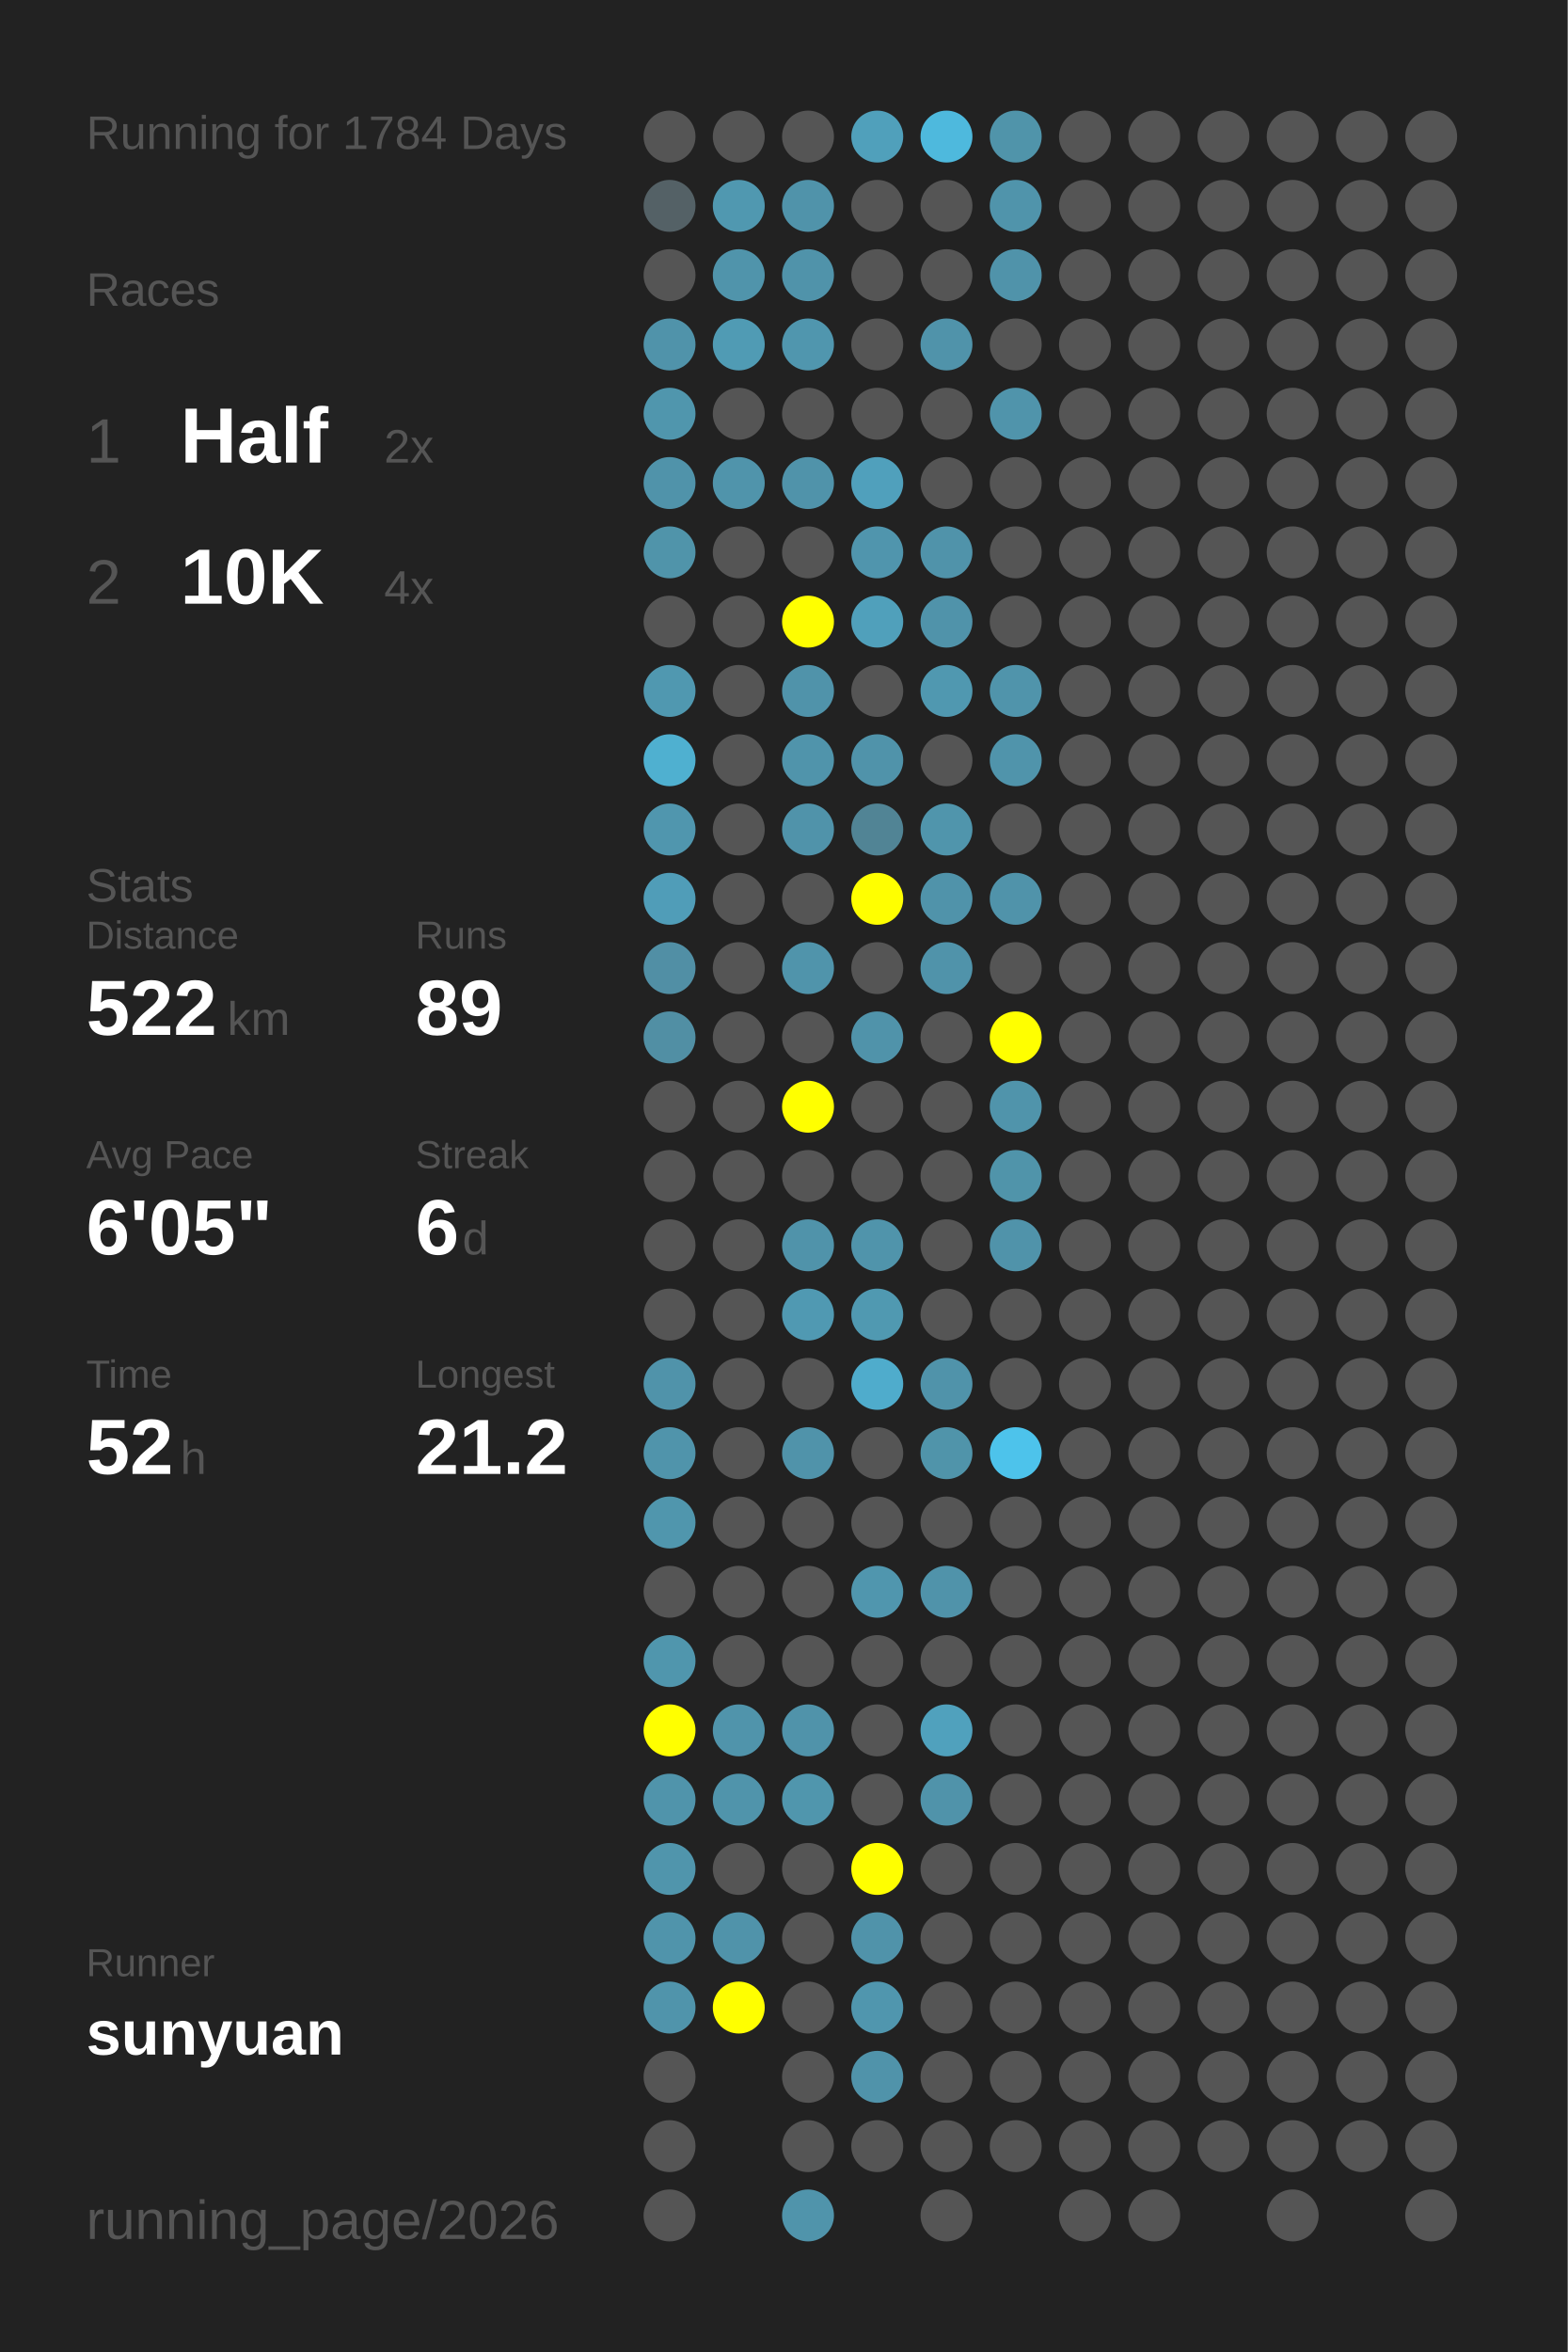
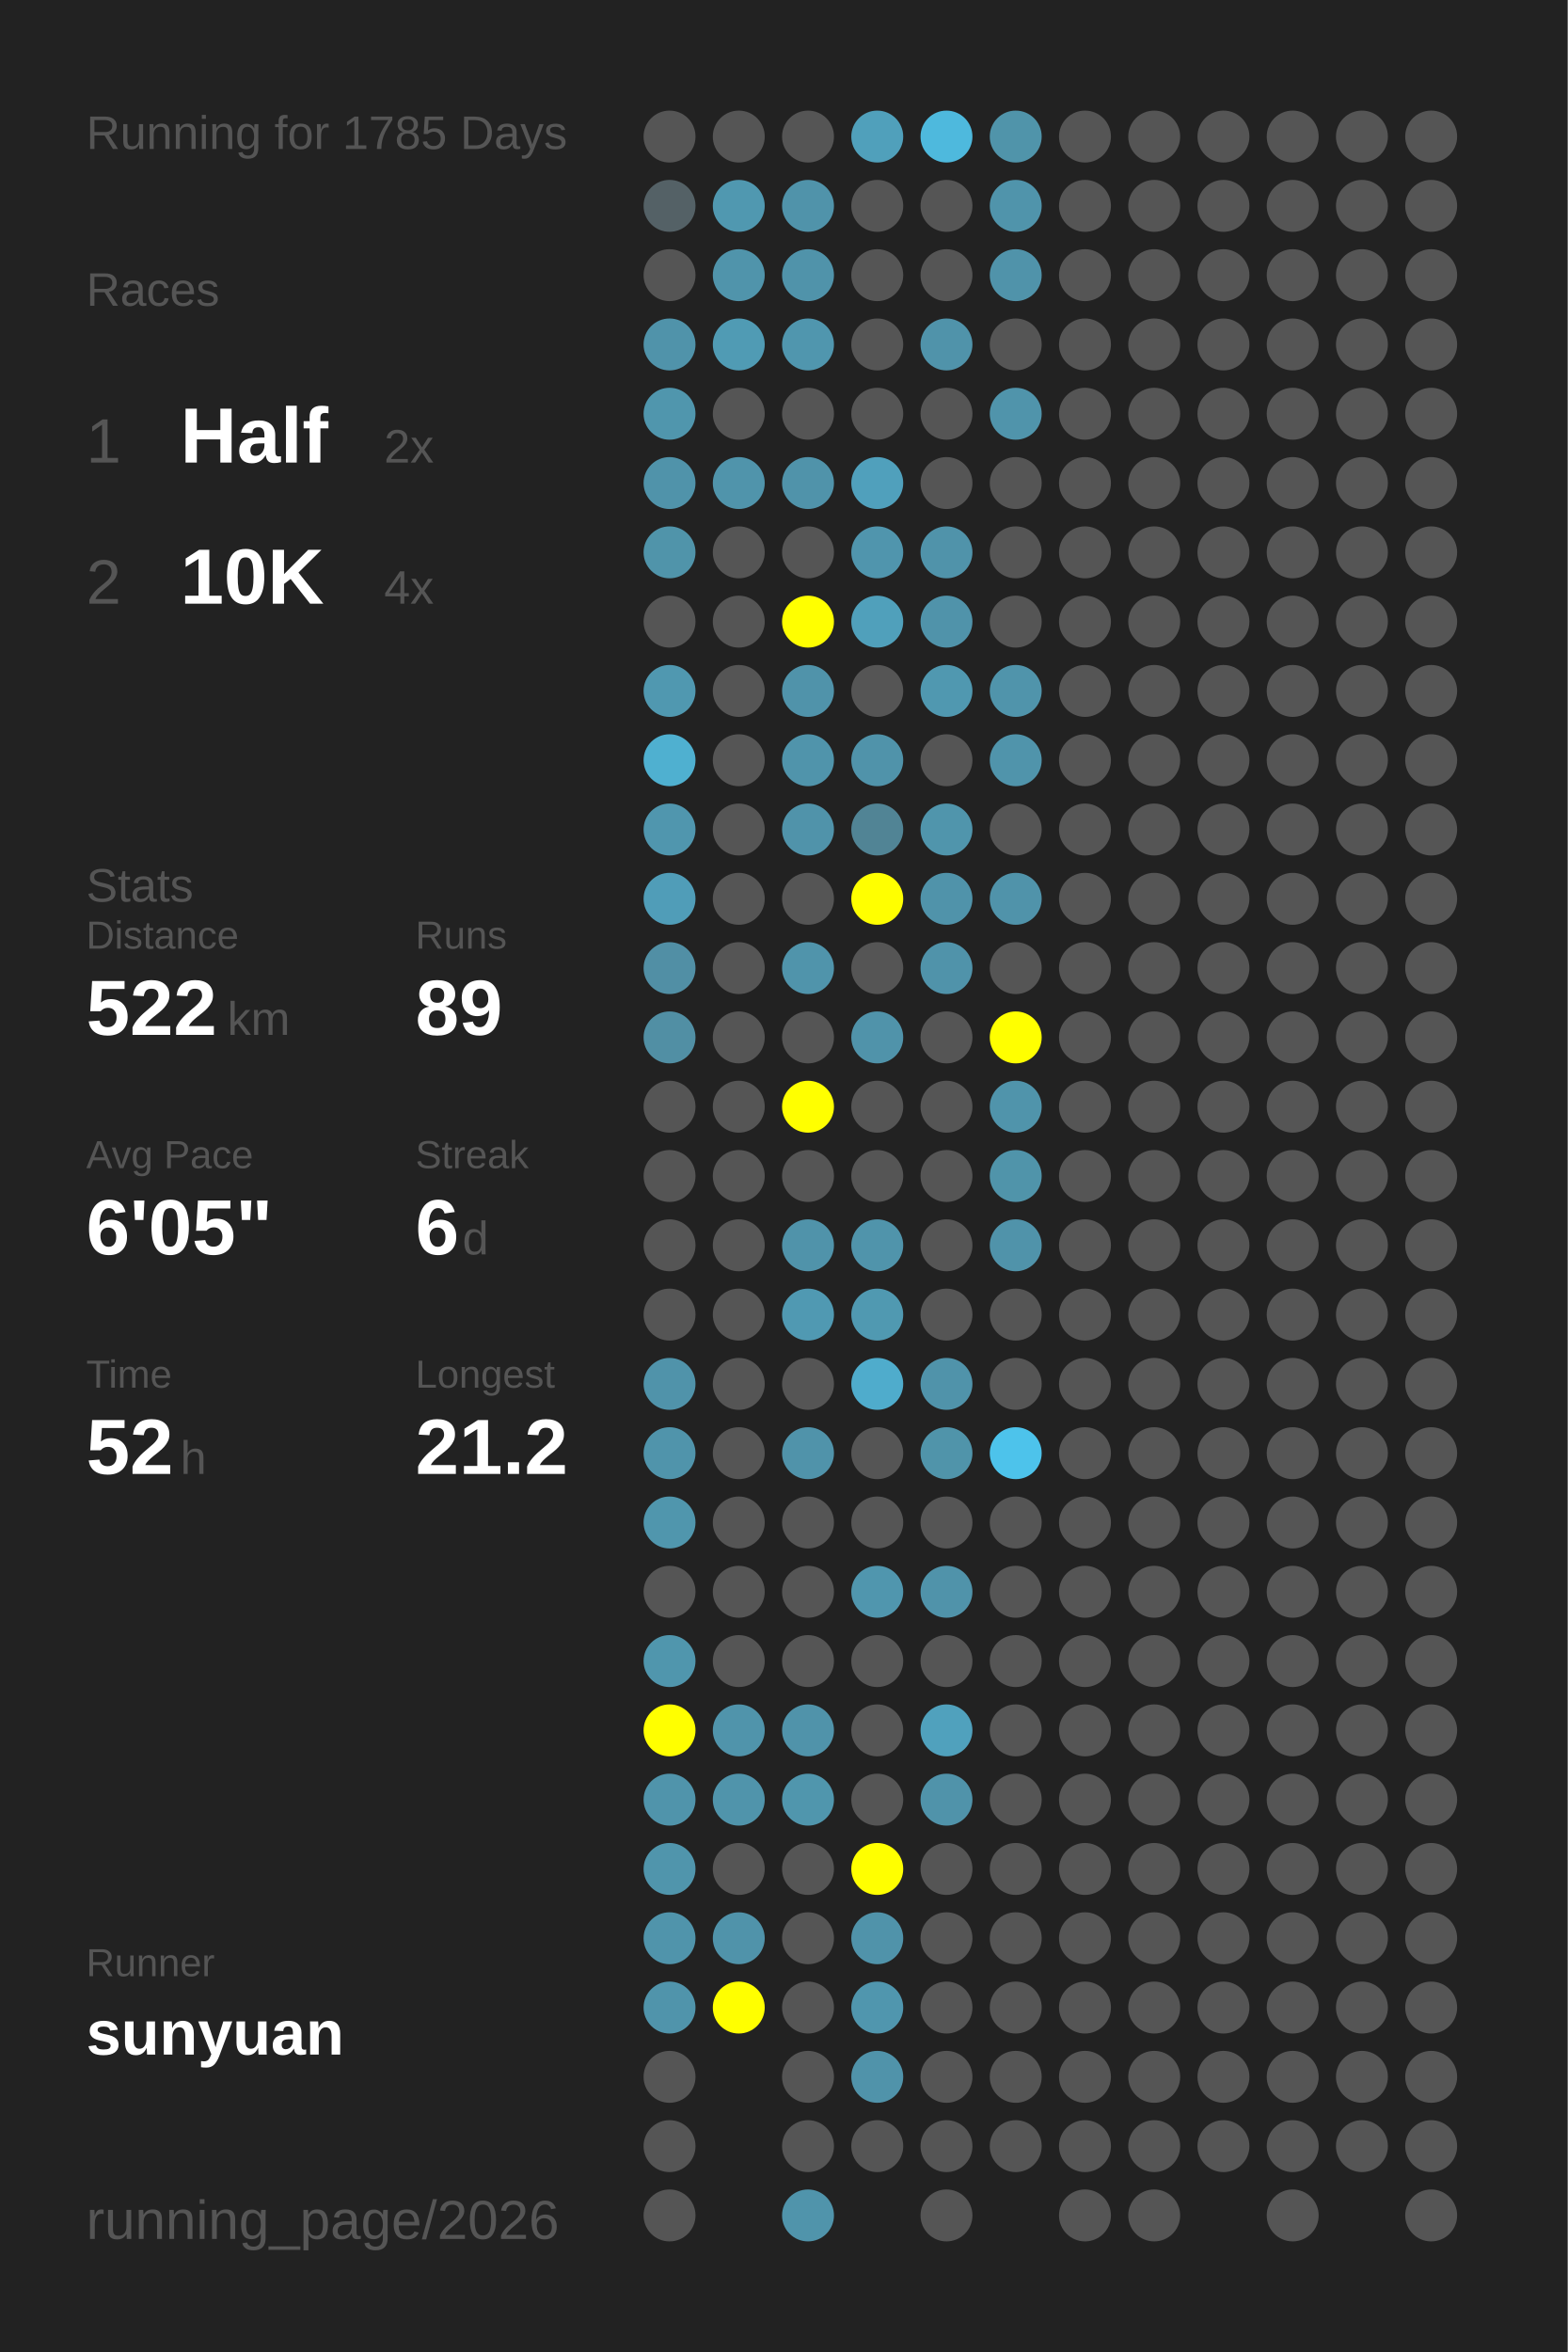
<svg xmlns="http://www.w3.org/2000/svg" baseProfile="full" height="300mm" version="1.1" viewBox="0,0,200,300" width="200mm">
  <defs />
  <rect fill="#222222" height="300" width="200" x="0" y="0" />
-   <text fill="#555555" style="font-size:6px; font-family:Arial;" x="11" y="19">Running for 1784 Days</text>
+   <text fill="#555555" style="font-size:6px; font-family:Arial;" x="11" y="19">Running for 1785 Days</text>
  <text fill="#555555" style="font-size:6px; font-family:Arial;" x="11" y="39">Races</text>
  <text fill="#555555" style="font-size:8px; font-family:Arial;" x="11" y="59">1</text>
  <text fill="#FFFFFF" style="font-size:10px; font-family:Arial; font-weight:bold;" x="23" y="59">Half</text>
  <text fill="#555555" style="font-size:6px; font-family:Arial;" x="49" y="59">2x</text>
  <text fill="#555555" style="font-size:8px; font-family:Arial;" x="11" y="77">2</text>
  <text fill="#FFFFFF" style="font-size:10px; font-family:Arial; font-weight:bold;" x="23" y="77">10K</text>
  <text fill="#555555" style="font-size:6px; font-family:Arial;" x="49" y="77">4x</text>
  <text fill="#555555" style="font-size:6px; font-family:Arial;" x="11" y="115">Stats</text>
  <text fill="#555555" style="font-size:5px; font-family:Arial;" x="11" y="121">Distance</text>
  <text fill="#FFFFFF" style="font-size:10px; font-family:Arial; font-weight:bold;" x="11" y="132">522</text>
  <text fill="#555555" style="font-size:6px; font-family:Arial;" x="29" y="132">km</text>
  <text fill="#555555" style="font-size:5px; font-family:Arial;" x="53" y="121">Runs</text>
  <text fill="#FFFFFF" style="font-size:10px; font-family:Arial; font-weight:bold;" x="53" y="132">89</text>
  <text fill="#555555" style="font-size:5px; font-family:Arial;" x="11" y="149">Avg Pace</text>
  <text fill="#FFFFFF" style="font-size:10px; font-family:Arial; font-weight:bold;" x="11" y="160">6'05"</text>
  <text fill="#555555" style="font-size:5px; font-family:Arial;" x="53" y="149">Streak</text>
  <text fill="#FFFFFF" style="font-size:10px; font-family:Arial; font-weight:bold;" x="53" y="160">6</text>
  <text fill="#555555" style="font-size:6px; font-family:Arial;" x="59" y="160">d</text>
  <text fill="#555555" style="font-size:5px; font-family:Arial;" x="11" y="177">Time</text>
  <text fill="#FFFFFF" style="font-size:10px; font-family:Arial; font-weight:bold;" x="11" y="188">52</text>
  <text fill="#555555" style="font-size:6px; font-family:Arial;" x="23" y="188">h</text>
  <text fill="#555555" style="font-size:5px; font-family:Arial;" x="53" y="177">Longest</text>
  <text fill="#FFFFFF" style="font-size:10px; font-family:Arial; font-weight:bold;" x="53" y="188">21.2</text>
  <text fill="#555555" style="font-size:5px; font-family:Arial;" x="11" y="252.065">Runner</text>
  <text fill="#FFFFFF" style="font-size:8px; font-family:Arial; font-weight:bold;" x="11" y="262.065">sunyuan</text>
  <text fill="#555555" style="font-size:7px; font-family:Arial;" x="11" y="285.581">running_page/2026</text>
  <circle cx="85.417" cy="17.419" fill="#555555" r="3.312" />
  <circle cx="85.417" cy="26.258" fill="#546166" r="3.312" />
  <circle cx="85.417" cy="35.097" fill="#555555" r="3.312" />
  <circle cx="85.417" cy="43.935" fill="#5093aa" r="3.312" />
  <circle cx="85.417" cy="52.774" fill="#5096ad" r="3.312" />
  <circle cx="85.417" cy="61.613" fill="#5093aa" r="3.312" />
  <circle cx="85.417" cy="70.452" fill="#5094aa" r="3.312" />
  <circle cx="85.417" cy="79.29" fill="#555555" r="3.312" />
  <circle cx="85.417" cy="88.129" fill="#5098b0" r="3.312" />
  <circle cx="85.417" cy="96.968" fill="#4fb0d0" r="3.312" />
  <circle cx="85.417" cy="105.806" fill="#5096ae" r="3.312" />
  <circle cx="85.417" cy="114.645" fill="#509db8" r="3.312" />
  <circle cx="85.417" cy="123.484" fill="#518fa5" r="3.312" />
  <circle cx="85.417" cy="132.323" fill="#518fa4" r="3.312" />
  <circle cx="85.417" cy="141.161" fill="#555555" r="3.312" />
  <circle cx="85.417" cy="150" fill="#555555" r="3.312" />
  <circle cx="85.417" cy="158.839" fill="#555555" r="3.312" />
  <circle cx="85.417" cy="167.677" fill="#555555" r="3.312" />
  <circle cx="85.417" cy="176.516" fill="#5093aa" r="3.312" />
  <circle cx="85.417" cy="185.355" fill="#5094ab" r="3.312" />
  <circle cx="85.417" cy="194.194" fill="#5096ad" r="3.312" />
  <circle cx="85.417" cy="203.032" fill="#555555" r="3.312" />
  <circle cx="85.417" cy="211.871" fill="#5096ad" r="3.312" />
  <circle cx="85.417" cy="220.71" fill="#FFFF00" r="3.312" />
  <circle cx="85.417" cy="229.548" fill="#5094ab" r="3.312" />
  <circle cx="85.417" cy="238.387" fill="#5095ac" r="3.312" />
  <circle cx="85.417" cy="247.226" fill="#5094ab" r="3.312" />
  <circle cx="85.417" cy="256.065" fill="#5094ab" r="3.312" />
  <circle cx="85.417" cy="264.903" fill="#555555" r="3.312" />
  <circle cx="85.417" cy="273.742" fill="#555555" r="3.312" />
  <circle cx="85.417" cy="282.581" fill="#555555" r="3.312" />
  <circle cx="94.25" cy="17.419" fill="#555555" r="3.312" />
  <circle cx="94.25" cy="26.258" fill="#5098b0" r="3.312" />
  <circle cx="94.25" cy="35.097" fill="#5094ab" r="3.312" />
  <circle cx="94.25" cy="43.935" fill="#509bb4" r="3.312" />
  <circle cx="94.25" cy="52.774" fill="#555555" r="3.312" />
  <circle cx="94.25" cy="61.613" fill="#5094ab" r="3.312" />
  <circle cx="94.25" cy="70.452" fill="#555555" r="3.312" />
  <circle cx="94.25" cy="79.29" fill="#555555" r="3.312" />
  <circle cx="94.25" cy="88.129" fill="#555555" r="3.312" />
  <circle cx="94.25" cy="96.968" fill="#555555" r="3.312" />
  <circle cx="94.25" cy="105.806" fill="#555555" r="3.312" />
  <circle cx="94.25" cy="114.645" fill="#555555" r="3.312" />
  <circle cx="94.25" cy="123.484" fill="#555555" r="3.312" />
  <circle cx="94.25" cy="132.323" fill="#555555" r="3.312" />
  <circle cx="94.25" cy="141.161" fill="#555555" r="3.312" />
  <circle cx="94.25" cy="150" fill="#555555" r="3.312" />
  <circle cx="94.25" cy="158.839" fill="#555555" r="3.312" />
  <circle cx="94.25" cy="167.677" fill="#555555" r="3.312" />
  <circle cx="94.25" cy="176.516" fill="#555555" r="3.312" />
  <circle cx="94.25" cy="185.355" fill="#555555" r="3.312" />
  <circle cx="94.25" cy="194.194" fill="#555555" r="3.312" />
  <circle cx="94.25" cy="203.032" fill="#555555" r="3.312" />
  <circle cx="94.25" cy="211.871" fill="#555555" r="3.312" />
  <circle cx="94.25" cy="220.71" fill="#5094ab" r="3.312" />
  <circle cx="94.25" cy="229.548" fill="#5094ab" r="3.312" />
  <circle cx="94.25" cy="238.387" fill="#555555" r="3.312" />
  <circle cx="94.25" cy="247.226" fill="#5093aa" r="3.312" />
  <circle cx="94.25" cy="256.065" fill="#FFFF00" r="3.312" />
  <circle cx="103.083" cy="17.419" fill="#555555" r="3.312" />
  <circle cx="103.083" cy="26.258" fill="#5093aa" r="3.312" />
  <circle cx="103.083" cy="35.097" fill="#5093aa" r="3.312" />
  <circle cx="103.083" cy="43.935" fill="#5096ae" r="3.312" />
  <circle cx="103.083" cy="52.774" fill="#555555" r="3.312" />
  <circle cx="103.083" cy="61.613" fill="#5093aa" r="3.312" />
  <circle cx="103.083" cy="70.452" fill="#555555" r="3.312" />
  <circle cx="103.083" cy="79.29" fill="#FFFF00" r="3.312" />
  <circle cx="103.083" cy="88.129" fill="#5093aa" r="3.312" />
  <circle cx="103.083" cy="96.968" fill="#5094ab" r="3.312" />
  <circle cx="103.083" cy="105.806" fill="#5093aa" r="3.312" />
  <circle cx="103.083" cy="114.645" fill="#555555" r="3.312" />
  <circle cx="103.083" cy="123.484" fill="#5094ab" r="3.312" />
  <circle cx="103.083" cy="132.323" fill="#555555" r="3.312" />
  <circle cx="103.083" cy="141.161" fill="#FFFF00" r="3.312" />
  <circle cx="103.083" cy="150" fill="#555555" r="3.312" />
  <circle cx="103.083" cy="158.839" fill="#5093aa" r="3.312" />
  <circle cx="103.083" cy="167.677" fill="#5099b2" r="3.312" />
  <circle cx="103.083" cy="176.516" fill="#555555" r="3.312" />
  <circle cx="103.083" cy="185.355" fill="#5093aa" r="3.312" />
  <circle cx="103.083" cy="194.194" fill="#555555" r="3.312" />
  <circle cx="103.083" cy="203.032" fill="#555555" r="3.312" />
  <circle cx="103.083" cy="211.871" fill="#555555" r="3.312" />
  <circle cx="103.083" cy="220.71" fill="#5093aa" r="3.312" />
  <circle cx="103.083" cy="229.548" fill="#5096ad" r="3.312" />
  <circle cx="103.083" cy="238.387" fill="#555555" r="3.312" />
  <circle cx="103.083" cy="247.226" fill="#555555" r="3.312" />
  <circle cx="103.083" cy="256.065" fill="#555555" r="3.312" />
  <circle cx="103.083" cy="264.903" fill="#555555" r="3.312" />
  <circle cx="103.083" cy="273.742" fill="#555555" r="3.312" />
  <circle cx="103.083" cy="282.581" fill="#5094ab" r="3.312" />
  <circle cx="111.917" cy="17.419" fill="#50a0bb" r="3.312" />
  <circle cx="111.917" cy="26.258" fill="#555555" r="3.312" />
  <circle cx="111.917" cy="35.097" fill="#555555" r="3.312" />
  <circle cx="111.917" cy="43.935" fill="#555555" r="3.312" />
  <circle cx="111.917" cy="52.774" fill="#555555" r="3.312" />
  <circle cx="111.917" cy="61.613" fill="#50a0bc" r="3.312" />
  <circle cx="111.917" cy="70.452" fill="#5095ad" r="3.312" />
  <circle cx="111.917" cy="79.29" fill="#50a0bb" r="3.312" />
  <circle cx="111.917" cy="88.129" fill="#555555" r="3.312" />
  <circle cx="111.917" cy="96.968" fill="#5093aa" r="3.312" />
  <circle cx="111.917" cy="105.806" fill="#518495" r="3.312" />
  <circle cx="111.917" cy="114.645" fill="#FFFF00" r="3.312" />
  <circle cx="111.917" cy="123.484" fill="#555555" r="3.312" />
  <circle cx="111.917" cy="132.323" fill="#5093aa" r="3.312" />
  <circle cx="111.917" cy="141.161" fill="#555555" r="3.312" />
  <circle cx="111.917" cy="150" fill="#555555" r="3.312" />
  <circle cx="111.917" cy="158.839" fill="#5094ab" r="3.312" />
  <circle cx="111.917" cy="167.677" fill="#5099b1" r="3.312" />
  <circle cx="111.917" cy="176.516" fill="#4faccc" r="3.312" />
  <circle cx="111.917" cy="185.355" fill="#555555" r="3.312" />
  <circle cx="111.917" cy="194.194" fill="#555555" r="3.312" />
  <circle cx="111.917" cy="203.032" fill="#5096ae" r="3.312" />
  <circle cx="111.917" cy="211.871" fill="#555555" r="3.312" />
  <circle cx="111.917" cy="220.71" fill="#555555" r="3.312" />
  <circle cx="111.917" cy="229.548" fill="#555555" r="3.312" />
  <circle cx="111.917" cy="238.387" fill="#FFFF00" r="3.312" />
  <circle cx="111.917" cy="247.226" fill="#5093aa" r="3.312" />
  <circle cx="111.917" cy="256.065" fill="#5096ae" r="3.312" />
  <circle cx="111.917" cy="264.903" fill="#5093aa" r="3.312" />
  <circle cx="111.917" cy="273.742" fill="#555555" r="3.312" />
  <circle cx="120.75" cy="17.419" fill="#4eb9dd" r="3.312" />
  <circle cx="120.75" cy="26.258" fill="#555555" r="3.312" />
  <circle cx="120.75" cy="35.097" fill="#555555" r="3.312" />
  <circle cx="120.75" cy="43.935" fill="#5093aa" r="3.312" />
  <circle cx="120.75" cy="52.774" fill="#555555" r="3.312" />
  <circle cx="120.75" cy="61.613" fill="#555555" r="3.312" />
  <circle cx="120.75" cy="70.452" fill="#5093aa" r="3.312" />
  <circle cx="120.75" cy="79.29" fill="#5093aa" r="3.312" />
  <circle cx="120.75" cy="88.129" fill="#5098b0" r="3.312" />
  <circle cx="120.75" cy="96.968" fill="#555555" r="3.312" />
  <circle cx="120.75" cy="105.806" fill="#5095ac" r="3.312" />
  <circle cx="120.75" cy="114.645" fill="#5093aa" r="3.312" />
  <circle cx="120.75" cy="123.484" fill="#5093aa" r="3.312" />
  <circle cx="120.75" cy="132.323" fill="#555555" r="3.312" />
  <circle cx="120.75" cy="141.161" fill="#555555" r="3.312" />
  <circle cx="120.75" cy="150" fill="#555555" r="3.312" />
  <circle cx="120.75" cy="158.839" fill="#555555" r="3.312" />
  <circle cx="120.75" cy="167.677" fill="#555555" r="3.312" />
  <circle cx="120.75" cy="176.516" fill="#5093aa" r="3.312" />
  <circle cx="120.75" cy="185.355" fill="#5094aa" r="3.312" />
  <circle cx="120.75" cy="194.194" fill="#555555" r="3.312" />
  <circle cx="120.75" cy="203.032" fill="#5093aa" r="3.312" />
  <circle cx="120.75" cy="211.871" fill="#555555" r="3.312" />
  <circle cx="120.75" cy="220.71" fill="#50a1bd" r="3.312" />
  <circle cx="120.75" cy="229.548" fill="#5093aa" r="3.312" />
  <circle cx="120.75" cy="238.387" fill="#555555" r="3.312" />
  <circle cx="120.75" cy="247.226" fill="#555555" r="3.312" />
  <circle cx="120.75" cy="256.065" fill="#555555" r="3.312" />
  <circle cx="120.75" cy="264.903" fill="#555555" r="3.312" />
  <circle cx="120.75" cy="273.742" fill="#555555" r="3.312" />
  <circle cx="120.75" cy="282.581" fill="#555555" r="3.312" />
  <circle cx="129.583" cy="17.419" fill="#5094aa" r="3.312" />
  <circle cx="129.583" cy="26.258" fill="#5094ab" r="3.312" />
  <circle cx="129.583" cy="35.097" fill="#5093aa" r="3.312" />
  <circle cx="129.583" cy="43.935" fill="#555555" r="3.312" />
  <circle cx="129.583" cy="52.774" fill="#5094ab" r="3.312" />
  <circle cx="129.583" cy="61.613" fill="#555555" r="3.312" />
  <circle cx="129.583" cy="70.452" fill="#555555" r="3.312" />
  <circle cx="129.583" cy="79.29" fill="#555555" r="3.312" />
  <circle cx="129.583" cy="88.129" fill="#5094ab" r="3.312" />
  <circle cx="129.583" cy="96.968" fill="#5094ab" r="3.312" />
  <circle cx="129.583" cy="105.806" fill="#555555" r="3.312" />
  <circle cx="129.583" cy="114.645" fill="#5093aa" r="3.312" />
  <circle cx="129.583" cy="123.484" fill="#555555" r="3.312" />
  <circle cx="129.583" cy="132.323" fill="#FFFF00" r="3.312" />
  <circle cx="129.583" cy="141.161" fill="#5094ab" r="3.312" />
  <circle cx="129.583" cy="150" fill="#5094aa" r="3.312" />
  <circle cx="129.583" cy="158.839" fill="#5093aa" r="3.312" />
  <circle cx="129.583" cy="167.677" fill="#555555" r="3.312" />
  <circle cx="129.583" cy="176.516" fill="#555555" r="3.312" />
  <circle cx="129.583" cy="185.355" fill="#4dc3eb" r="3.312" />
  <circle cx="129.583" cy="194.194" fill="#555555" r="3.312" />
  <circle cx="129.583" cy="203.032" fill="#555555" r="3.312" />
  <circle cx="129.583" cy="211.871" fill="#555555" r="3.312" />
  <circle cx="129.583" cy="220.71" fill="#555555" r="3.312" />
  <circle cx="129.583" cy="229.548" fill="#555555" r="3.312" />
  <circle cx="129.583" cy="238.387" fill="#555555" r="3.312" />
  <circle cx="129.583" cy="247.226" fill="#555555" r="3.312" />
  <circle cx="129.583" cy="256.065" fill="#555555" r="3.312" />
  <circle cx="129.583" cy="264.903" fill="#555555" r="3.312" />
  <circle cx="129.583" cy="273.742" fill="#555555" r="3.312" />
  <circle cx="138.417" cy="17.419" fill="#555555" r="3.312" />
  <circle cx="138.417" cy="26.258" fill="#555555" r="3.312" />
  <circle cx="138.417" cy="35.097" fill="#555555" r="3.312" />
  <circle cx="138.417" cy="43.935" fill="#555555" r="3.312" />
  <circle cx="138.417" cy="52.774" fill="#555555" r="3.312" />
  <circle cx="138.417" cy="61.613" fill="#555555" r="3.312" />
  <circle cx="138.417" cy="70.452" fill="#555555" r="3.312" />
  <circle cx="138.417" cy="79.29" fill="#555555" r="3.312" />
  <circle cx="138.417" cy="88.129" fill="#555555" r="3.312" />
  <circle cx="138.417" cy="96.968" fill="#555555" r="3.312" />
  <circle cx="138.417" cy="105.806" fill="#555555" r="3.312" />
  <circle cx="138.417" cy="114.645" fill="#555555" r="3.312" />
  <circle cx="138.417" cy="123.484" fill="#555555" r="3.312" />
  <circle cx="138.417" cy="132.323" fill="#555555" r="3.312" />
  <circle cx="138.417" cy="141.161" fill="#555555" r="3.312" />
  <circle cx="138.417" cy="150" fill="#555555" r="3.312" />
  <circle cx="138.417" cy="158.839" fill="#555555" r="3.312" />
  <circle cx="138.417" cy="167.677" fill="#555555" r="3.312" />
  <circle cx="138.417" cy="176.516" fill="#555555" r="3.312" />
  <circle cx="138.417" cy="185.355" fill="#555555" r="3.312" />
  <circle cx="138.417" cy="194.194" fill="#555555" r="3.312" />
  <circle cx="138.417" cy="203.032" fill="#555555" r="3.312" />
  <circle cx="138.417" cy="211.871" fill="#555555" r="3.312" />
  <circle cx="138.417" cy="220.71" fill="#555555" r="3.312" />
  <circle cx="138.417" cy="229.548" fill="#555555" r="3.312" />
  <circle cx="138.417" cy="238.387" fill="#555555" r="3.312" />
  <circle cx="138.417" cy="247.226" fill="#555555" r="3.312" />
  <circle cx="138.417" cy="256.065" fill="#555555" r="3.312" />
  <circle cx="138.417" cy="264.903" fill="#555555" r="3.312" />
  <circle cx="138.417" cy="273.742" fill="#555555" r="3.312" />
  <circle cx="138.417" cy="282.581" fill="#555555" r="3.312" />
  <circle cx="147.25" cy="17.419" fill="#555555" r="3.312" />
  <circle cx="147.25" cy="26.258" fill="#555555" r="3.312" />
  <circle cx="147.25" cy="35.097" fill="#555555" r="3.312" />
  <circle cx="147.25" cy="43.935" fill="#555555" r="3.312" />
  <circle cx="147.25" cy="52.774" fill="#555555" r="3.312" />
  <circle cx="147.25" cy="61.613" fill="#555555" r="3.312" />
  <circle cx="147.25" cy="70.452" fill="#555555" r="3.312" />
  <circle cx="147.25" cy="79.29" fill="#555555" r="3.312" />
  <circle cx="147.25" cy="88.129" fill="#555555" r="3.312" />
  <circle cx="147.25" cy="96.968" fill="#555555" r="3.312" />
  <circle cx="147.25" cy="105.806" fill="#555555" r="3.312" />
  <circle cx="147.25" cy="114.645" fill="#555555" r="3.312" />
  <circle cx="147.25" cy="123.484" fill="#555555" r="3.312" />
  <circle cx="147.25" cy="132.323" fill="#555555" r="3.312" />
  <circle cx="147.25" cy="141.161" fill="#555555" r="3.312" />
  <circle cx="147.25" cy="150" fill="#555555" r="3.312" />
  <circle cx="147.25" cy="158.839" fill="#555555" r="3.312" />
  <circle cx="147.25" cy="167.677" fill="#555555" r="3.312" />
  <circle cx="147.25" cy="176.516" fill="#555555" r="3.312" />
  <circle cx="147.25" cy="185.355" fill="#555555" r="3.312" />
  <circle cx="147.25" cy="194.194" fill="#555555" r="3.312" />
  <circle cx="147.25" cy="203.032" fill="#555555" r="3.312" />
  <circle cx="147.25" cy="211.871" fill="#555555" r="3.312" />
  <circle cx="147.25" cy="220.71" fill="#555555" r="3.312" />
  <circle cx="147.25" cy="229.548" fill="#555555" r="3.312" />
  <circle cx="147.25" cy="238.387" fill="#555555" r="3.312" />
  <circle cx="147.25" cy="247.226" fill="#555555" r="3.312" />
  <circle cx="147.25" cy="256.065" fill="#555555" r="3.312" />
  <circle cx="147.25" cy="264.903" fill="#555555" r="3.312" />
  <circle cx="147.25" cy="273.742" fill="#555555" r="3.312" />
  <circle cx="147.25" cy="282.581" fill="#555555" r="3.312" />
  <circle cx="156.083" cy="17.419" fill="#555555" r="3.312" />
  <circle cx="156.083" cy="26.258" fill="#555555" r="3.312" />
  <circle cx="156.083" cy="35.097" fill="#555555" r="3.312" />
  <circle cx="156.083" cy="43.935" fill="#555555" r="3.312" />
  <circle cx="156.083" cy="52.774" fill="#555555" r="3.312" />
  <circle cx="156.083" cy="61.613" fill="#555555" r="3.312" />
  <circle cx="156.083" cy="70.452" fill="#555555" r="3.312" />
  <circle cx="156.083" cy="79.29" fill="#555555" r="3.312" />
  <circle cx="156.083" cy="88.129" fill="#555555" r="3.312" />
  <circle cx="156.083" cy="96.968" fill="#555555" r="3.312" />
  <circle cx="156.083" cy="105.806" fill="#555555" r="3.312" />
  <circle cx="156.083" cy="114.645" fill="#555555" r="3.312" />
  <circle cx="156.083" cy="123.484" fill="#555555" r="3.312" />
  <circle cx="156.083" cy="132.323" fill="#555555" r="3.312" />
  <circle cx="156.083" cy="141.161" fill="#555555" r="3.312" />
  <circle cx="156.083" cy="150" fill="#555555" r="3.312" />
  <circle cx="156.083" cy="158.839" fill="#555555" r="3.312" />
  <circle cx="156.083" cy="167.677" fill="#555555" r="3.312" />
  <circle cx="156.083" cy="176.516" fill="#555555" r="3.312" />
  <circle cx="156.083" cy="185.355" fill="#555555" r="3.312" />
  <circle cx="156.083" cy="194.194" fill="#555555" r="3.312" />
  <circle cx="156.083" cy="203.032" fill="#555555" r="3.312" />
  <circle cx="156.083" cy="211.871" fill="#555555" r="3.312" />
  <circle cx="156.083" cy="220.71" fill="#555555" r="3.312" />
  <circle cx="156.083" cy="229.548" fill="#555555" r="3.312" />
  <circle cx="156.083" cy="238.387" fill="#555555" r="3.312" />
  <circle cx="156.083" cy="247.226" fill="#555555" r="3.312" />
  <circle cx="156.083" cy="256.065" fill="#555555" r="3.312" />
  <circle cx="156.083" cy="264.903" fill="#555555" r="3.312" />
  <circle cx="156.083" cy="273.742" fill="#555555" r="3.312" />
  <circle cx="164.917" cy="17.419" fill="#555555" r="3.312" />
  <circle cx="164.917" cy="26.258" fill="#555555" r="3.312" />
  <circle cx="164.917" cy="35.097" fill="#555555" r="3.312" />
  <circle cx="164.917" cy="43.935" fill="#555555" r="3.312" />
  <circle cx="164.917" cy="52.774" fill="#555555" r="3.312" />
  <circle cx="164.917" cy="61.613" fill="#555555" r="3.312" />
  <circle cx="164.917" cy="70.452" fill="#555555" r="3.312" />
  <circle cx="164.917" cy="79.29" fill="#555555" r="3.312" />
  <circle cx="164.917" cy="88.129" fill="#555555" r="3.312" />
  <circle cx="164.917" cy="96.968" fill="#555555" r="3.312" />
  <circle cx="164.917" cy="105.806" fill="#555555" r="3.312" />
  <circle cx="164.917" cy="114.645" fill="#555555" r="3.312" />
  <circle cx="164.917" cy="123.484" fill="#555555" r="3.312" />
  <circle cx="164.917" cy="132.323" fill="#555555" r="3.312" />
  <circle cx="164.917" cy="141.161" fill="#555555" r="3.312" />
  <circle cx="164.917" cy="150" fill="#555555" r="3.312" />
  <circle cx="164.917" cy="158.839" fill="#555555" r="3.312" />
  <circle cx="164.917" cy="167.677" fill="#555555" r="3.312" />
  <circle cx="164.917" cy="176.516" fill="#555555" r="3.312" />
  <circle cx="164.917" cy="185.355" fill="#555555" r="3.312" />
  <circle cx="164.917" cy="194.194" fill="#555555" r="3.312" />
  <circle cx="164.917" cy="203.032" fill="#555555" r="3.312" />
  <circle cx="164.917" cy="211.871" fill="#555555" r="3.312" />
  <circle cx="164.917" cy="220.71" fill="#555555" r="3.312" />
  <circle cx="164.917" cy="229.548" fill="#555555" r="3.312" />
  <circle cx="164.917" cy="238.387" fill="#555555" r="3.312" />
  <circle cx="164.917" cy="247.226" fill="#555555" r="3.312" />
  <circle cx="164.917" cy="256.065" fill="#555555" r="3.312" />
  <circle cx="164.917" cy="264.903" fill="#555555" r="3.312" />
  <circle cx="164.917" cy="273.742" fill="#555555" r="3.312" />
  <circle cx="164.917" cy="282.581" fill="#555555" r="3.312" />
  <circle cx="173.75" cy="17.419" fill="#555555" r="3.312" />
  <circle cx="173.75" cy="26.258" fill="#555555" r="3.312" />
  <circle cx="173.75" cy="35.097" fill="#555555" r="3.312" />
  <circle cx="173.75" cy="43.935" fill="#555555" r="3.312" />
  <circle cx="173.75" cy="52.774" fill="#555555" r="3.312" />
  <circle cx="173.75" cy="61.613" fill="#555555" r="3.312" />
  <circle cx="173.75" cy="70.452" fill="#555555" r="3.312" />
  <circle cx="173.75" cy="79.29" fill="#555555" r="3.312" />
  <circle cx="173.75" cy="88.129" fill="#555555" r="3.312" />
  <circle cx="173.75" cy="96.968" fill="#555555" r="3.312" />
  <circle cx="173.75" cy="105.806" fill="#555555" r="3.312" />
  <circle cx="173.75" cy="114.645" fill="#555555" r="3.312" />
  <circle cx="173.75" cy="123.484" fill="#555555" r="3.312" />
  <circle cx="173.75" cy="132.323" fill="#555555" r="3.312" />
  <circle cx="173.75" cy="141.161" fill="#555555" r="3.312" />
  <circle cx="173.75" cy="150" fill="#555555" r="3.312" />
  <circle cx="173.75" cy="158.839" fill="#555555" r="3.312" />
  <circle cx="173.75" cy="167.677" fill="#555555" r="3.312" />
  <circle cx="173.75" cy="176.516" fill="#555555" r="3.312" />
  <circle cx="173.75" cy="185.355" fill="#555555" r="3.312" />
  <circle cx="173.75" cy="194.194" fill="#555555" r="3.312" />
  <circle cx="173.75" cy="203.032" fill="#555555" r="3.312" />
  <circle cx="173.75" cy="211.871" fill="#555555" r="3.312" />
  <circle cx="173.75" cy="220.71" fill="#555555" r="3.312" />
  <circle cx="173.75" cy="229.548" fill="#555555" r="3.312" />
  <circle cx="173.75" cy="238.387" fill="#555555" r="3.312" />
  <circle cx="173.75" cy="247.226" fill="#555555" r="3.312" />
  <circle cx="173.75" cy="256.065" fill="#555555" r="3.312" />
  <circle cx="173.75" cy="264.903" fill="#555555" r="3.312" />
  <circle cx="173.75" cy="273.742" fill="#555555" r="3.312" />
  <circle cx="182.583" cy="17.419" fill="#555555" r="3.312" />
  <circle cx="182.583" cy="26.258" fill="#555555" r="3.312" />
  <circle cx="182.583" cy="35.097" fill="#555555" r="3.312" />
  <circle cx="182.583" cy="43.935" fill="#555555" r="3.312" />
  <circle cx="182.583" cy="52.774" fill="#555555" r="3.312" />
  <circle cx="182.583" cy="61.613" fill="#555555" r="3.312" />
  <circle cx="182.583" cy="70.452" fill="#555555" r="3.312" />
  <circle cx="182.583" cy="79.29" fill="#555555" r="3.312" />
  <circle cx="182.583" cy="88.129" fill="#555555" r="3.312" />
  <circle cx="182.583" cy="96.968" fill="#555555" r="3.312" />
  <circle cx="182.583" cy="105.806" fill="#555555" r="3.312" />
  <circle cx="182.583" cy="114.645" fill="#555555" r="3.312" />
  <circle cx="182.583" cy="123.484" fill="#555555" r="3.312" />
  <circle cx="182.583" cy="132.323" fill="#555555" r="3.312" />
  <circle cx="182.583" cy="141.161" fill="#555555" r="3.312" />
  <circle cx="182.583" cy="150" fill="#555555" r="3.312" />
  <circle cx="182.583" cy="158.839" fill="#555555" r="3.312" />
  <circle cx="182.583" cy="167.677" fill="#555555" r="3.312" />
  <circle cx="182.583" cy="176.516" fill="#555555" r="3.312" />
  <circle cx="182.583" cy="185.355" fill="#555555" r="3.312" />
  <circle cx="182.583" cy="194.194" fill="#555555" r="3.312" />
  <circle cx="182.583" cy="203.032" fill="#555555" r="3.312" />
  <circle cx="182.583" cy="211.871" fill="#555555" r="3.312" />
  <circle cx="182.583" cy="220.71" fill="#555555" r="3.312" />
  <circle cx="182.583" cy="229.548" fill="#555555" r="3.312" />
  <circle cx="182.583" cy="238.387" fill="#555555" r="3.312" />
  <circle cx="182.583" cy="247.226" fill="#555555" r="3.312" />
  <circle cx="182.583" cy="256.065" fill="#555555" r="3.312" />
  <circle cx="182.583" cy="264.903" fill="#555555" r="3.312" />
  <circle cx="182.583" cy="273.742" fill="#555555" r="3.312" />
  <circle cx="182.583" cy="282.581" fill="#555555" r="3.312" />
</svg>
